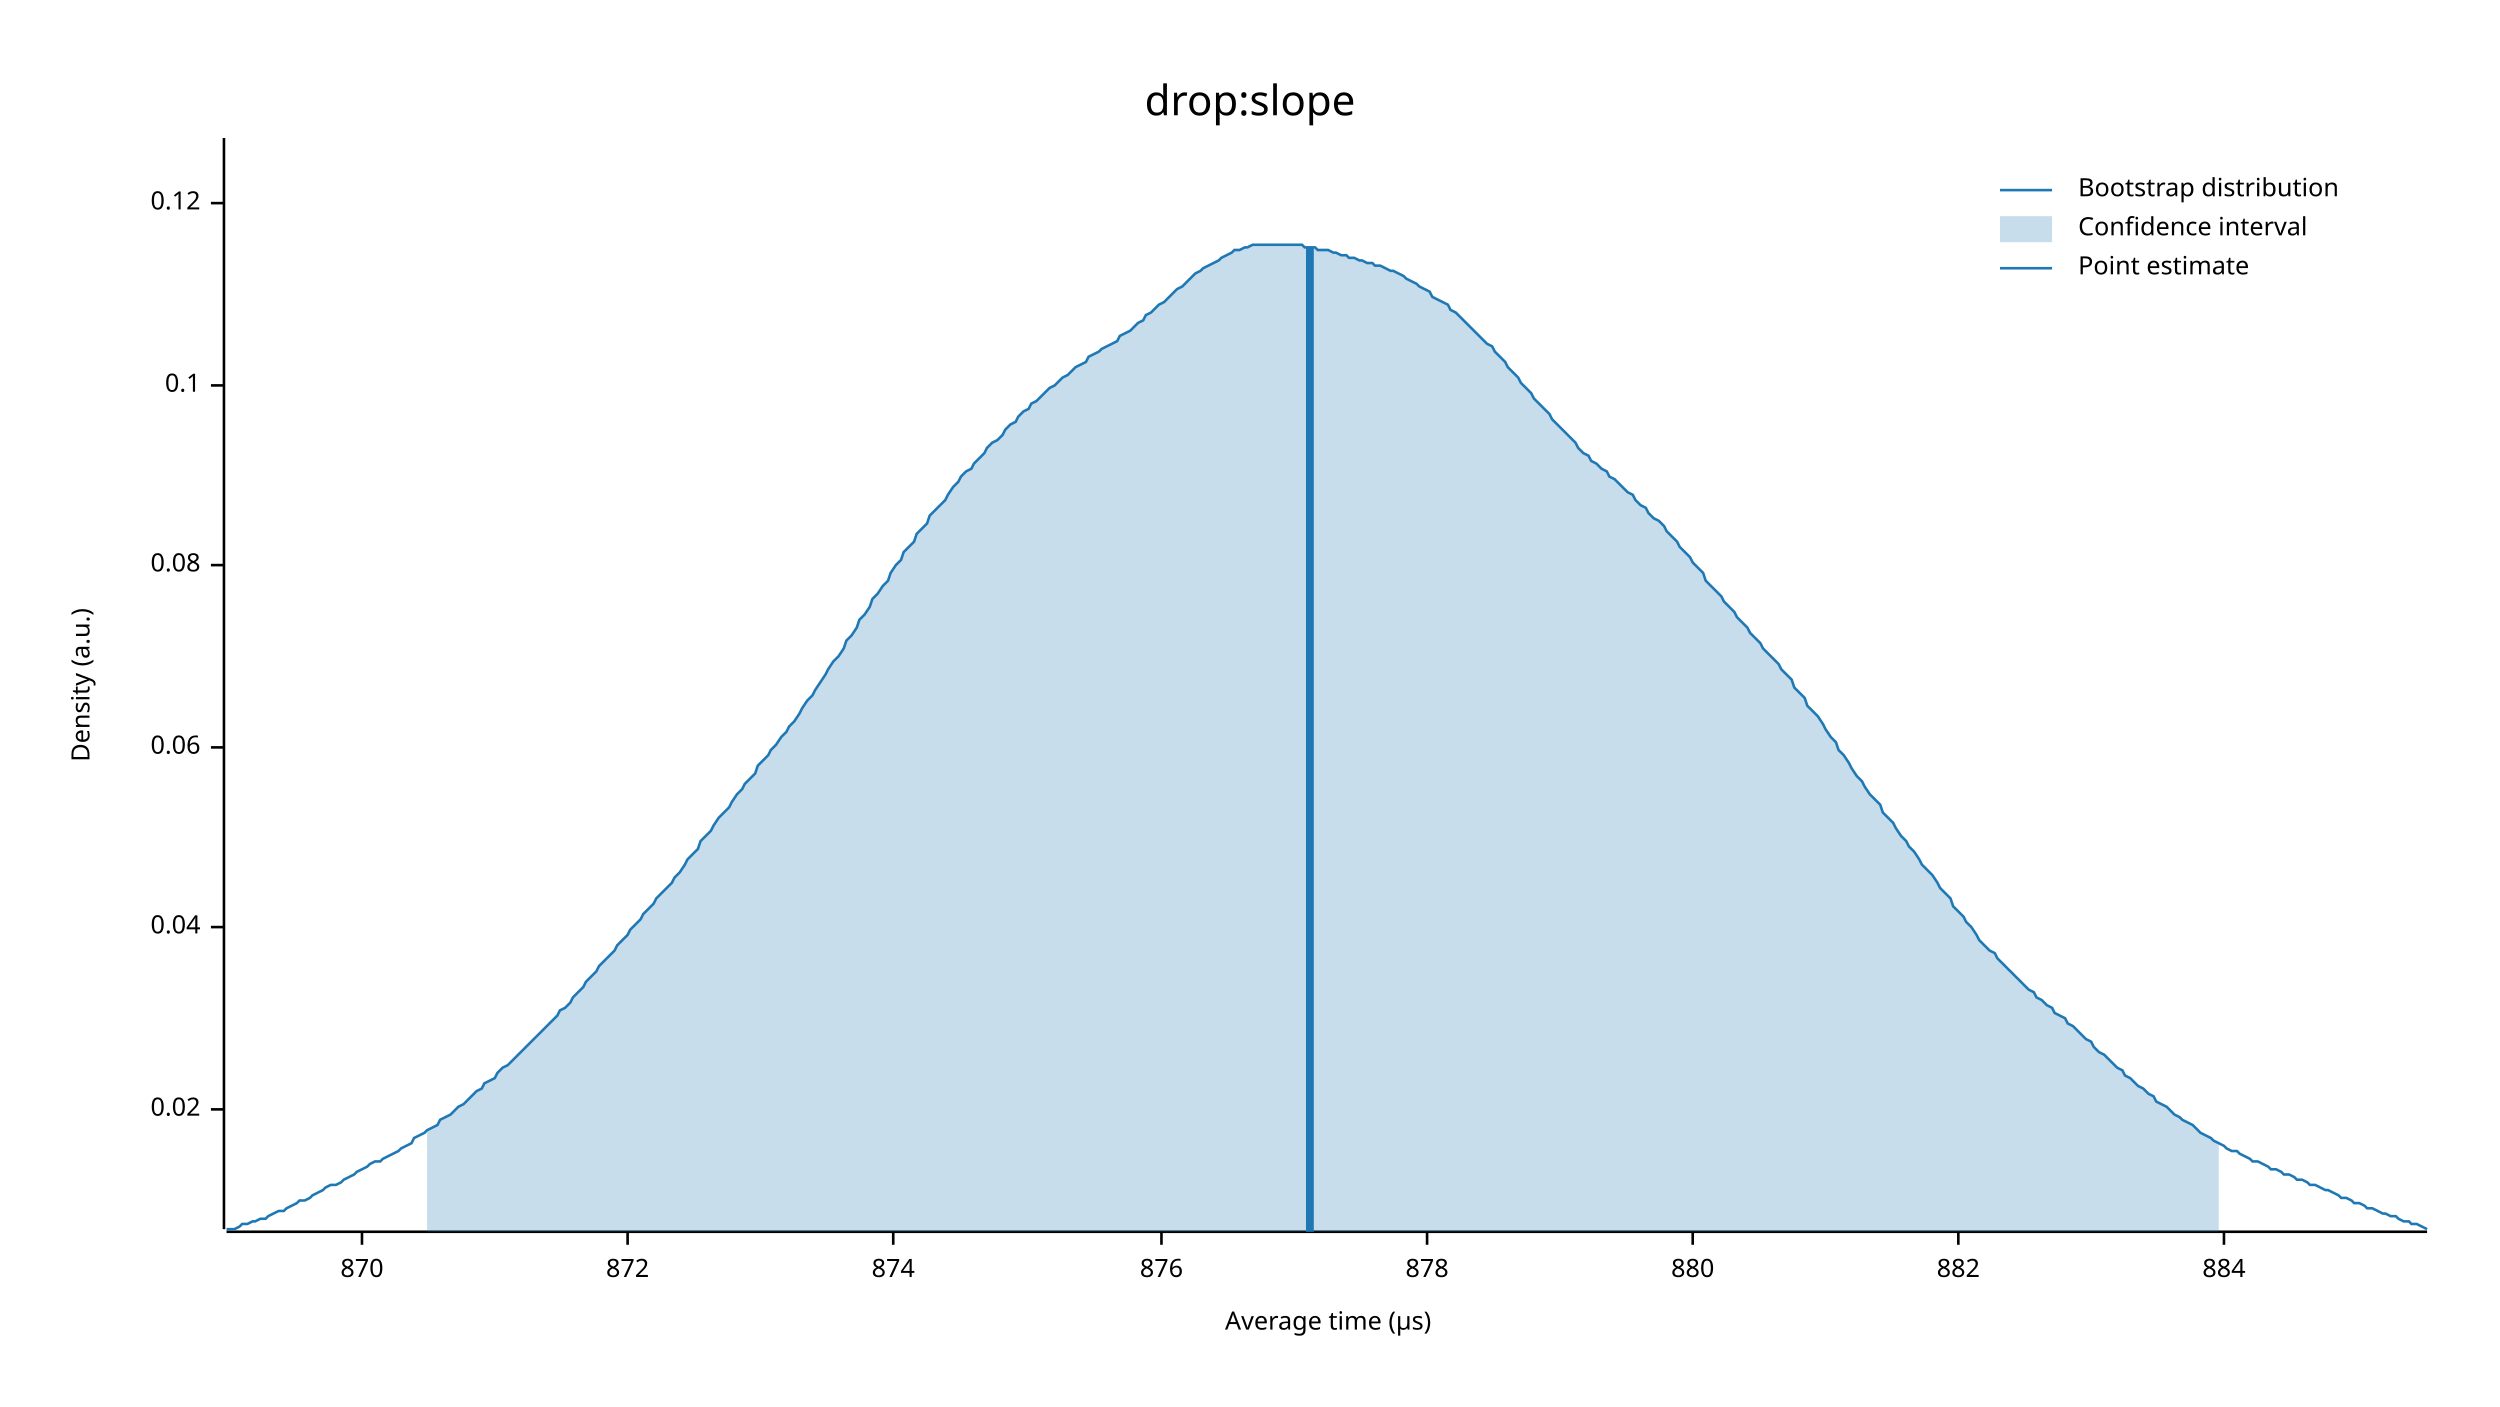
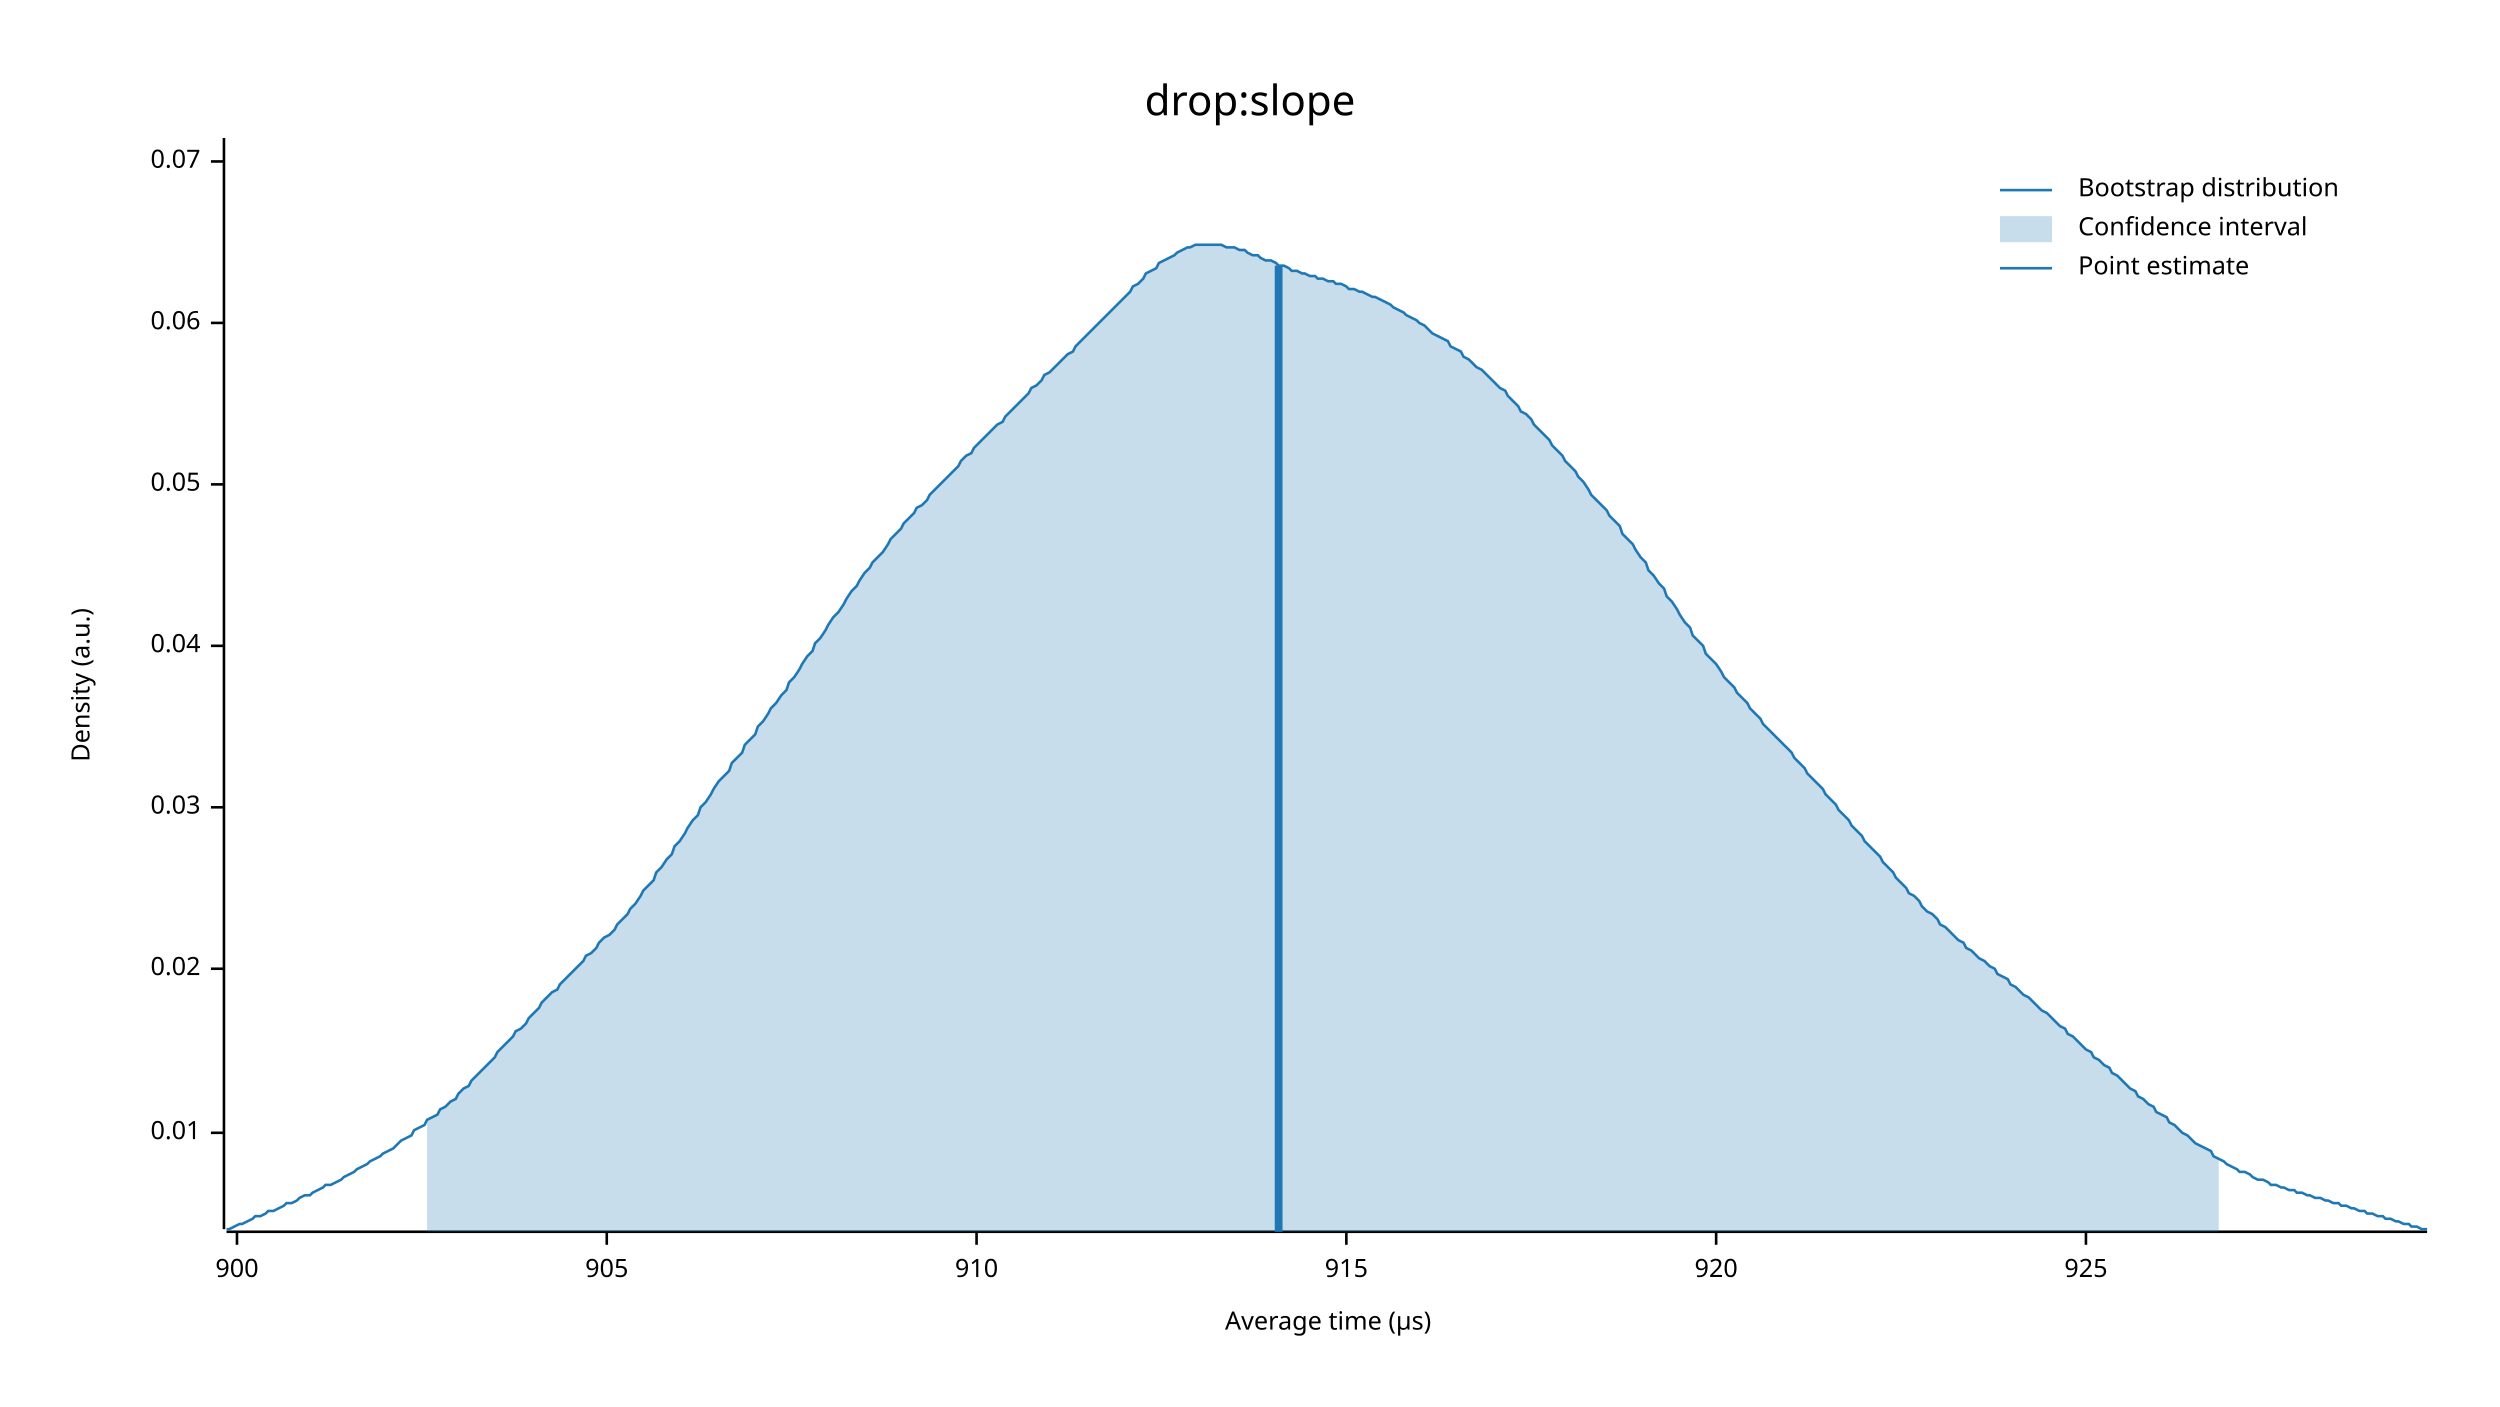
<svg xmlns="http://www.w3.org/2000/svg" width="960" height="540" viewBox="0 0 960 540">
  <text x="480" y="32" dy="0.76em" text-anchor="middle" font-family="sans-serif" font-size="16.129" opacity="1" fill="#000000">
drop:slope
</text>
  <text x="27" y="263" dy="0.76em" text-anchor="middle" font-family="sans-serif" font-size="9.677" opacity="1" fill="#000000" transform="rotate(270, 27, 263)">
Density (a.u.)
</text>
  <text x="510" y="513" dy="-0.5ex" text-anchor="middle" font-family="sans-serif" font-size="9.677" opacity="1" fill="#000000">
Average time (µs)
</text>
  <polyline fill="none" opacity="1" stroke="#000000" stroke-width="1" points="86,53 86,472 " />
-   <text x="77" y="426" dy="0.5ex" text-anchor="end" font-family="sans-serif" font-size="9.677" opacity="1" fill="#000000">
+   <text x="77" y="435" dy="0.5ex" text-anchor="end" font-family="sans-serif" font-size="9.677" opacity="1" fill="#000000">
+ 0.01
+ </text>
+   <polyline fill="none" opacity="1" stroke="#000000" stroke-width="1" points="81,435 86,435 " />
+   <text x="77" y="372" dy="0.5ex" text-anchor="end" font-family="sans-serif" font-size="9.677" opacity="1" fill="#000000">
0.02
</text>
-   <polyline fill="none" opacity="1" stroke="#000000" stroke-width="1" points="81,426 86,426 " />
-   <text x="77" y="356" dy="0.5ex" text-anchor="end" font-family="sans-serif" font-size="9.677" opacity="1" fill="#000000">
+   <polyline fill="none" opacity="1" stroke="#000000" stroke-width="1" points="81,372 86,372 " />
+   <text x="77" y="310" dy="0.5ex" text-anchor="end" font-family="sans-serif" font-size="9.677" opacity="1" fill="#000000">
+ 0.03
+ </text>
+   <polyline fill="none" opacity="1" stroke="#000000" stroke-width="1" points="81,310 86,310 " />
+   <text x="77" y="248" dy="0.5ex" text-anchor="end" font-family="sans-serif" font-size="9.677" opacity="1" fill="#000000">
0.04
</text>
-   <polyline fill="none" opacity="1" stroke="#000000" stroke-width="1" points="81,356 86,356 " />
-   <text x="77" y="287" dy="0.5ex" text-anchor="end" font-family="sans-serif" font-size="9.677" opacity="1" fill="#000000">
+   <polyline fill="none" opacity="1" stroke="#000000" stroke-width="1" points="81,248 86,248 " />
+   <text x="77" y="186" dy="0.5ex" text-anchor="end" font-family="sans-serif" font-size="9.677" opacity="1" fill="#000000">
+ 0.05
+ </text>
+   <polyline fill="none" opacity="1" stroke="#000000" stroke-width="1" points="81,186 86,186 " />
+   <text x="77" y="124" dy="0.5ex" text-anchor="end" font-family="sans-serif" font-size="9.677" opacity="1" fill="#000000">
0.06
</text>
-   <polyline fill="none" opacity="1" stroke="#000000" stroke-width="1" points="81,287 86,287 " />
-   <text x="77" y="217" dy="0.5ex" text-anchor="end" font-family="sans-serif" font-size="9.677" opacity="1" fill="#000000">
- 0.08
+   <polyline fill="none" opacity="1" stroke="#000000" stroke-width="1" points="81,124 86,124 " />
+   <text x="77" y="62" dy="0.5ex" text-anchor="end" font-family="sans-serif" font-size="9.677" opacity="1" fill="#000000">
+ 0.07
</text>
-   <polyline fill="none" opacity="1" stroke="#000000" stroke-width="1" points="81,217 86,217 " />
-   <text x="77" y="148" dy="0.5ex" text-anchor="end" font-family="sans-serif" font-size="9.677" opacity="1" fill="#000000">
- 0.1
+   <polyline fill="none" opacity="1" stroke="#000000" stroke-width="1" points="81,62 86,62 " />
+   <polyline fill="none" opacity="1" stroke="#000000" stroke-width="1" points="87,473 932,473 " />
+   <text x="91" y="483" dy="0.76em" text-anchor="middle" font-family="sans-serif" font-size="9.677" opacity="1" fill="#000000">
+ 900
</text>
-   <polyline fill="none" opacity="1" stroke="#000000" stroke-width="1" points="81,148 86,148 " />
-   <text x="77" y="78" dy="0.5ex" text-anchor="end" font-family="sans-serif" font-size="9.677" opacity="1" fill="#000000">
- 0.12
+   <polyline fill="none" opacity="1" stroke="#000000" stroke-width="1" points="91,473 91,478 " />
+   <text x="233" y="483" dy="0.76em" text-anchor="middle" font-family="sans-serif" font-size="9.677" opacity="1" fill="#000000">
+ 905
</text>
-   <polyline fill="none" opacity="1" stroke="#000000" stroke-width="1" points="81,78 86,78 " />
-   <polyline fill="none" opacity="1" stroke="#000000" stroke-width="1" points="87,473 932,473 " />
-   <text x="139" y="483" dy="0.76em" text-anchor="middle" font-family="sans-serif" font-size="9.677" opacity="1" fill="#000000">
- 870
+   <polyline fill="none" opacity="1" stroke="#000000" stroke-width="1" points="233,473 233,478 " />
+   <text x="375" y="483" dy="0.76em" text-anchor="middle" font-family="sans-serif" font-size="9.677" opacity="1" fill="#000000">
+ 910
</text>
-   <polyline fill="none" opacity="1" stroke="#000000" stroke-width="1" points="139,473 139,478 " />
-   <text x="241" y="483" dy="0.76em" text-anchor="middle" font-family="sans-serif" font-size="9.677" opacity="1" fill="#000000">
- 872
+   <polyline fill="none" opacity="1" stroke="#000000" stroke-width="1" points="375,473 375,478 " />
+   <text x="517" y="483" dy="0.76em" text-anchor="middle" font-family="sans-serif" font-size="9.677" opacity="1" fill="#000000">
+ 915
</text>
-   <polyline fill="none" opacity="1" stroke="#000000" stroke-width="1" points="241,473 241,478 " />
-   <text x="343" y="483" dy="0.76em" text-anchor="middle" font-family="sans-serif" font-size="9.677" opacity="1" fill="#000000">
- 874
+   <polyline fill="none" opacity="1" stroke="#000000" stroke-width="1" points="517,473 517,478 " />
+   <text x="659" y="483" dy="0.76em" text-anchor="middle" font-family="sans-serif" font-size="9.677" opacity="1" fill="#000000">
+ 920
</text>
-   <polyline fill="none" opacity="1" stroke="#000000" stroke-width="1" points="343,473 343,478 " />
-   <text x="446" y="483" dy="0.76em" text-anchor="middle" font-family="sans-serif" font-size="9.677" opacity="1" fill="#000000">
- 876
+   <polyline fill="none" opacity="1" stroke="#000000" stroke-width="1" points="659,473 659,478 " />
+   <text x="801" y="483" dy="0.76em" text-anchor="middle" font-family="sans-serif" font-size="9.677" opacity="1" fill="#000000">
+ 925
</text>
-   <polyline fill="none" opacity="1" stroke="#000000" stroke-width="1" points="446,473 446,478 " />
-   <text x="548" y="483" dy="0.76em" text-anchor="middle" font-family="sans-serif" font-size="9.677" opacity="1" fill="#000000">
- 878
- </text>
-   <polyline fill="none" opacity="1" stroke="#000000" stroke-width="1" points="548,473 548,478 " />
-   <text x="650" y="483" dy="0.76em" text-anchor="middle" font-family="sans-serif" font-size="9.677" opacity="1" fill="#000000">
- 880
- </text>
-   <polyline fill="none" opacity="1" stroke="#000000" stroke-width="1" points="650,473 650,478 " />
-   <text x="752" y="483" dy="0.76em" text-anchor="middle" font-family="sans-serif" font-size="9.677" opacity="1" fill="#000000">
- 882
- </text>
-   <polyline fill="none" opacity="1" stroke="#000000" stroke-width="1" points="752,473 752,478 " />
-   <text x="854" y="483" dy="0.76em" text-anchor="middle" font-family="sans-serif" font-size="9.677" opacity="1" fill="#000000">
- 884
- </text>
-   <polyline fill="none" opacity="1" stroke="#000000" stroke-width="1" points="854,473 854,478 " />
-   <polyline fill="none" opacity="1" stroke="#1F78B4" stroke-width="1" points="87,472 88,472 90,472 92,471 93,470 95,470 97,469 98,469 100,468 102,468 103,467 105,466 107,465 109,465 110,464 112,463 114,462 115,461 117,461 119,460 120,459 122,458 124,457 125,456 127,455 129,455 131,454 132,453 134,452 136,451 137,450 139,449 141,448 142,447 144,446 146,446 147,445 149,444 151,443 153,442 154,441 156,440 158,439 159,437 161,436 163,435 164,434 166,433 168,432 169,430 171,429 173,428 175,426 176,425 178,424 180,422 181,421 183,419 185,418 186,416 188,415 190,414 191,412 193,410 195,409 197,407 198,406 200,404 202,402 203,401 205,399 207,397 208,396 210,394 212,392 214,390 215,388 217,387 219,385 220,383 222,381 224,379 225,377 227,375 229,373 230,371 232,369 234,367 236,365 237,363 239,361 241,359 242,357 244,355 246,353 247,351 249,349 251,347 252,345 254,343 256,341 258,339 259,337 261,335 263,332 264,330 266,328 268,326 269,323 271,321 273,319 274,317 276,314 278,312 280,310 281,308 283,305 285,303 286,301 288,299 290,297 291,294 293,292 295,290 296,288 298,286 300,283 302,281 303,279 305,277 307,274 308,272 310,269 312,267 313,265 315,262 317,259 318,257 320,254 322,252 324,249 325,246 327,244 329,241 330,238 332,236 334,233 335,230 337,228 339,225 341,223 342,220 344,217 346,215 347,212 349,210 351,208 352,205 354,203 356,201 357,198 359,196 361,194 363,192 364,190 366,187 368,185 369,183 371,181 373,180 374,178 376,176 378,174 379,172 381,170 383,169 385,167 386,165 388,163 390,162 391,160 393,158 395,157 396,155 398,154 400,152 401,151 403,149 405,148 407,146 408,145 410,144 412,142 413,141 415,140 417,139 418,137 420,136 422,135 423,134 425,133 427,132 429,131 430,129 432,128 434,127 435,126 437,124 439,123 440,121 442,120 444,118 445,117 447,116 449,114 451,112 452,111 454,110 456,108 457,107 459,105 461,104 462,103 464,102 466,101 468,100 469,99 471,98 473,97 474,96 476,96 478,95 479,95 481,94 483,94 484,94 486,94 488,94 490,94 491,94 493,94 495,94 496,94 498,94 500,94 501,95 503,95 505,95 506,96 508,96 510,96 512,97 513,97 515,98 517,98 518,99 520,99 522,100 523,100 525,101 527,101 528,102 530,102 532,103 534,104 535,104 537,105 539,106 540,107 542,108 544,109 545,110 547,111 549,112 550,114 552,115 554,116 556,117 557,119 559,120 561,122 562,123 564,125 566,127 567,128 569,130 571,132 573,133 574,135 576,137 578,139 579,141 581,143 583,145 584,147 586,149 588,151 589,153 591,155 593,157 595,159 596,161 598,163 600,165 601,166 603,168 605,170 606,172 608,174 610,175 611,177 613,178 615,180 617,181 618,183 620,184 622,186 623,187 625,189 627,190 628,192 630,194 632,195 633,197 635,199 637,200 639,202 640,204 642,206 644,208 645,210 647,212 649,214 650,216 652,218 654,220 655,223 657,225 659,227 661,229 662,231 664,233 666,235 667,237 669,239 671,241 672,243 674,245 676,247 677,249 679,251 681,253 683,255 684,257 686,259 688,261 689,264 691,266 693,268 694,271 696,273 698,275 700,278 701,280 703,283 705,285 706,288 708,290 710,293 711,295 713,298 715,300 716,302 718,305 720,307 722,309 723,312 725,314 727,316 728,318 730,321 732,323 733,325 735,327 737,330 738,332 740,334 742,336 744,339 745,341 747,343 749,345 750,348 752,350 754,352 755,354 757,356 759,359 760,361 762,363 764,365 766,366 767,368 769,370 771,372 772,373 774,375 776,377 777,378 779,380 781,381 782,383 784,384 786,386 788,387 789,389 791,390 793,391 794,393 796,394 798,396 799,397 801,399 803,400 804,402 806,404 808,405 810,407 811,408 813,410 815,411 816,413 818,414 820,416 821,417 823,418 825,420 827,421 828,423 830,424 832,425 833,426 835,428 837,429 838,430 840,431 842,432 843,433 845,435 847,436 849,437 850,438 852,439 854,440 855,441 857,442 859,442 860,443 862,444 864,445 865,446 867,446 869,447 871,448 872,449 874,449 876,450 877,451 879,451 881,452 882,453 884,453 886,454 887,455 889,455 891,456 893,457 894,457 896,458 898,459 899,460 901,460 903,461 904,462 906,462 908,463 909,464 911,464 913,465 915,466 916,466 918,467 920,467 921,468 923,469 925,469 926,470 928,470 930,471 932,472 " />
-   <polygon opacity="0.25" fill="#1F78B4" points="164,434 166,433 168,432 169,430 171,429 173,428 175,426 176,425 178,424 180,422 181,421 183,419 185,418 186,416 188,415 190,414 191,412 193,410 195,409 197,407 198,406 200,404 202,402 203,401 205,399 207,397 208,396 210,394 212,392 214,390 215,388 217,387 219,385 220,383 222,381 224,379 225,377 227,375 229,373 230,371 232,369 234,367 236,365 237,363 239,361 241,359 242,357 244,355 246,353 247,351 249,349 251,347 252,345 254,343 256,341 258,339 259,337 261,335 263,332 264,330 266,328 268,326 269,323 271,321 273,319 274,317 276,314 278,312 280,310 281,308 283,305 285,303 286,301 288,299 290,297 291,294 293,292 295,290 296,288 298,286 300,283 302,281 303,279 305,277 307,274 308,272 310,269 312,267 313,265 315,262 317,259 318,257 320,254 322,252 324,249 325,246 327,244 329,241 330,238 332,236 334,233 335,230 337,228 339,225 341,223 342,220 344,217 346,215 347,212 349,210 351,208 352,205 354,203 356,201 357,198 359,196 361,194 363,192 364,190 366,187 368,185 369,183 371,181 373,180 374,178 376,176 378,174 379,172 381,170 383,169 385,167 386,165 388,163 390,162 391,160 393,158 395,157 396,155 398,154 400,152 401,151 403,149 405,148 407,146 408,145 410,144 412,142 413,141 415,140 417,139 418,137 420,136 422,135 423,134 425,133 427,132 429,131 430,129 432,128 434,127 435,126 437,124 439,123 440,121 442,120 444,118 445,117 447,116 449,114 451,112 452,111 454,110 456,108 457,107 459,105 461,104 462,103 464,102 466,101 468,100 469,99 471,98 473,97 474,96 476,96 478,95 479,95 481,94 483,94 484,94 486,94 488,94 490,94 491,94 493,94 495,94 496,94 498,94 500,94 501,95 503,95 505,95 506,96 508,96 510,96 512,97 513,97 515,98 517,98 518,99 520,99 522,100 523,100 525,101 527,101 528,102 530,102 532,103 534,104 535,104 537,105 539,106 540,107 542,108 544,109 545,110 547,111 549,112 550,114 552,115 554,116 556,117 557,119 559,120 561,122 562,123 564,125 566,127 567,128 569,130 571,132 573,133 574,135 576,137 578,139 579,141 581,143 583,145 584,147 586,149 588,151 589,153 591,155 593,157 595,159 596,161 598,163 600,165 601,166 603,168 605,170 606,172 608,174 610,175 611,177 613,178 615,180 617,181 618,183 620,184 622,186 623,187 625,189 627,190 628,192 630,194 632,195 633,197 635,199 637,200 639,202 640,204 642,206 644,208 645,210 647,212 649,214 650,216 652,218 654,220 655,223 657,225 659,227 661,229 662,231 664,233 666,235 667,237 669,239 671,241 672,243 674,245 676,247 677,249 679,251 681,253 683,255 684,257 686,259 688,261 689,264 691,266 693,268 694,271 696,273 698,275 700,278 701,280 703,283 705,285 706,288 708,290 710,293 711,295 713,298 715,300 716,302 718,305 720,307 722,309 723,312 725,314 727,316 728,318 730,321 732,323 733,325 735,327 737,330 738,332 740,334 742,336 744,339 745,341 747,343 749,345 750,348 752,350 754,352 755,354 757,356 759,359 760,361 762,363 764,365 766,366 767,368 769,370 771,372 772,373 774,375 776,377 777,378 779,380 781,381 782,383 784,384 786,386 788,387 789,389 791,390 793,391 794,393 796,394 798,396 799,397 801,399 803,400 804,402 806,404 808,405 810,407 811,408 813,410 815,411 816,413 818,414 820,416 821,417 823,418 825,420 827,421 828,423 830,424 832,425 833,426 835,428 837,429 838,430 840,431 842,432 843,433 845,435 847,436 849,437 850,438 852,439 852,473 164,473 " />
-   <polyline fill="none" opacity="1" stroke="#1F78B4" stroke-width="3" points="503,473 503,95 " />
+   <polyline fill="none" opacity="1" stroke="#000000" stroke-width="1" points="801,473 801,478 " />
+   <polyline fill="none" opacity="1" stroke="#1F78B4" stroke-width="1" points="87,472 88,472 90,471 92,470 93,470 95,469 97,468 98,467 100,467 102,466 103,465 105,465 107,464 109,463 110,462 112,462 114,461 115,460 117,459 119,459 120,458 122,457 124,456 125,455 127,455 129,454 131,453 132,452 134,451 136,450 137,449 139,448 141,447 142,446 144,445 146,444 147,443 149,442 151,441 153,439 154,438 156,437 158,436 159,434 161,433 163,432 164,430 166,429 168,428 169,426 171,425 173,423 175,422 176,420 178,418 180,417 181,415 183,413 185,411 186,410 188,408 190,406 191,404 193,402 195,400 197,398 198,396 200,395 202,393 203,391 205,389 207,387 208,385 210,383 212,381 214,380 215,378 217,376 219,374 220,373 222,371 224,369 225,367 227,366 229,364 230,362 232,360 234,359 236,357 237,355 239,353 241,351 242,349 244,347 246,344 247,342 249,340 251,338 252,335 254,333 256,330 258,328 259,325 261,323 263,320 264,318 266,315 268,313 269,310 271,308 273,305 274,303 276,300 278,298 280,296 281,293 283,291 285,289 286,286 288,284 290,282 291,279 293,277 295,274 296,272 298,270 300,267 302,265 303,262 305,260 307,257 308,255 310,252 312,250 313,247 315,245 317,242 318,240 320,237 322,235 324,232 325,230 327,227 329,225 330,223 332,220 334,218 335,216 337,214 339,212 341,209 342,207 344,205 346,203 347,201 349,199 351,197 352,195 354,194 356,192 357,190 359,188 361,186 363,184 364,183 366,181 368,179 369,177 371,175 373,174 374,172 376,170 378,168 379,167 381,165 383,163 385,162 386,160 388,158 390,156 391,155 393,153 395,151 396,149 398,148 400,146 401,144 403,143 405,141 407,139 408,138 410,136 412,135 413,133 415,131 417,129 418,128 420,126 422,124 423,123 425,121 427,119 429,117 430,116 432,114 434,112 435,110 437,109 439,107 440,105 442,104 444,103 445,101 447,100 449,99 451,98 452,97 454,96 456,95 457,95 459,94 461,94 462,94 464,94 466,94 468,94 469,94 471,95 473,95 474,95 476,96 478,96 479,97 481,98 483,98 484,99 486,100 488,100 490,101 491,102 493,102 495,103 496,104 498,104 500,105 501,105 503,106 505,106 506,107 508,107 510,108 512,108 513,109 515,109 517,110 518,111 520,111 522,112 523,112 525,113 527,114 528,114 530,115 532,116 534,117 535,118 537,119 539,120 540,121 542,122 544,123 545,124 547,125 549,127 550,128 552,129 554,130 556,131 557,133 559,134 561,135 562,137 564,138 566,140 567,141 569,142 571,144 573,146 574,147 576,149 578,150 579,152 581,154 583,156 584,158 586,159 588,161 589,163 591,165 593,167 595,169 596,171 598,173 600,175 601,177 603,179 605,181 606,183 608,185 610,188 611,190 613,192 615,194 617,196 618,198 620,200 622,202 623,205 625,207 627,209 628,211 630,214 632,216 633,219 635,221 637,224 639,226 640,229 642,231 644,234 645,236 647,239 649,241 650,244 652,246 654,248 655,251 657,253 659,255 661,258 662,260 664,262 666,264 667,266 669,268 671,270 672,272 674,274 676,276 677,278 679,280 681,282 683,284 684,285 686,287 688,289 689,291 691,293 693,295 694,297 696,299 698,301 700,303 701,305 703,307 705,309 706,311 708,313 710,315 711,317 713,319 715,321 716,323 718,325 720,327 722,329 723,331 725,333 727,335 728,337 730,339 732,341 733,343 735,344 737,346 738,348 740,350 742,351 744,353 745,355 747,356 749,358 750,359 752,361 754,362 755,364 757,365 759,367 760,368 762,369 764,371 766,372 767,374 769,375 771,376 772,378 774,379 776,381 777,382 779,383 781,385 782,386 784,388 786,389 788,391 789,392 791,394 793,395 794,397 796,398 798,400 799,401 801,403 803,404 804,406 806,407 808,409 810,410 811,412 813,413 815,415 816,416 818,418 820,419 821,421 823,422 825,424 827,425 828,427 830,428 832,429 833,431 835,432 837,434 838,435 840,436 842,438 843,439 845,440 847,441 849,442 850,444 852,445 854,446 855,447 857,448 859,449 860,450 862,450 864,451 865,452 867,453 869,453 871,454 872,455 874,455 876,456 877,456 879,457 881,457 882,458 884,458 886,459 887,459 889,460 891,460 893,461 894,461 896,462 898,462 899,463 901,463 903,464 904,464 906,465 908,465 909,466 911,466 913,467 915,467 916,468 918,468 920,469 921,469 923,470 925,470 926,471 928,471 930,472 932,472 " />
+   <polygon opacity="0.25" fill="#1F78B4" points="164,430 166,429 168,428 169,426 171,425 173,423 175,422 176,420 178,418 180,417 181,415 183,413 185,411 186,410 188,408 190,406 191,404 193,402 195,400 197,398 198,396 200,395 202,393 203,391 205,389 207,387 208,385 210,383 212,381 214,380 215,378 217,376 219,374 220,373 222,371 224,369 225,367 227,366 229,364 230,362 232,360 234,359 236,357 237,355 239,353 241,351 242,349 244,347 246,344 247,342 249,340 251,338 252,335 254,333 256,330 258,328 259,325 261,323 263,320 264,318 266,315 268,313 269,310 271,308 273,305 274,303 276,300 278,298 280,296 281,293 283,291 285,289 286,286 288,284 290,282 291,279 293,277 295,274 296,272 298,270 300,267 302,265 303,262 305,260 307,257 308,255 310,252 312,250 313,247 315,245 317,242 318,240 320,237 322,235 324,232 325,230 327,227 329,225 330,223 332,220 334,218 335,216 337,214 339,212 341,209 342,207 344,205 346,203 347,201 349,199 351,197 352,195 354,194 356,192 357,190 359,188 361,186 363,184 364,183 366,181 368,179 369,177 371,175 373,174 374,172 376,170 378,168 379,167 381,165 383,163 385,162 386,160 388,158 390,156 391,155 393,153 395,151 396,149 398,148 400,146 401,144 403,143 405,141 407,139 408,138 410,136 412,135 413,133 415,131 417,129 418,128 420,126 422,124 423,123 425,121 427,119 429,117 430,116 432,114 434,112 435,110 437,109 439,107 440,105 442,104 444,103 445,101 447,100 449,99 451,98 452,97 454,96 456,95 457,95 459,94 461,94 462,94 464,94 466,94 468,94 469,94 471,95 473,95 474,95 476,96 478,96 479,97 481,98 483,98 484,99 486,100 488,100 490,101 491,102 493,102 495,103 496,104 498,104 500,105 501,105 503,106 505,106 506,107 508,107 510,108 512,108 513,109 515,109 517,110 518,111 520,111 522,112 523,112 525,113 527,114 528,114 530,115 532,116 534,117 535,118 537,119 539,120 540,121 542,122 544,123 545,124 547,125 549,127 550,128 552,129 554,130 556,131 557,133 559,134 561,135 562,137 564,138 566,140 567,141 569,142 571,144 573,146 574,147 576,149 578,150 579,152 581,154 583,156 584,158 586,159 588,161 589,163 591,165 593,167 595,169 596,171 598,173 600,175 601,177 603,179 605,181 606,183 608,185 610,188 611,190 613,192 615,194 617,196 618,198 620,200 622,202 623,205 625,207 627,209 628,211 630,214 632,216 633,219 635,221 637,224 639,226 640,229 642,231 644,234 645,236 647,239 649,241 650,244 652,246 654,248 655,251 657,253 659,255 661,258 662,260 664,262 666,264 667,266 669,268 671,270 672,272 674,274 676,276 677,278 679,280 681,282 683,284 684,285 686,287 688,289 689,291 691,293 693,295 694,297 696,299 698,301 700,303 701,305 703,307 705,309 706,311 708,313 710,315 711,317 713,319 715,321 716,323 718,325 720,327 722,329 723,331 725,333 727,335 728,337 730,339 732,341 733,343 735,344 737,346 738,348 740,350 742,351 744,353 745,355 747,356 749,358 750,359 752,361 754,362 755,364 757,365 759,367 760,368 762,369 764,371 766,372 767,374 769,375 771,376 772,378 774,379 776,381 777,382 779,383 781,385 782,386 784,388 786,389 788,391 789,392 791,394 793,395 794,397 796,398 798,400 799,401 801,403 803,404 804,406 806,407 808,409 810,410 811,412 813,413 815,415 816,416 818,418 820,419 821,421 823,422 825,424 827,425 828,427 830,428 832,429 833,431 835,432 837,434 838,435 840,436 842,438 843,439 845,440 847,441 849,442 850,444 852,445 852,473 164,473 " />
+   <polyline fill="none" opacity="1" stroke="#1F78B4" stroke-width="3" points="491,473 491,102 " />
  <text x="798" y="68" dy="0.76em" text-anchor="start" font-family="sans-serif" font-size="9.677" opacity="1" fill="#000000">
Bootstrap distribution
</text>
  <text x="798" y="83" dy="0.76em" text-anchor="start" font-family="sans-serif" font-size="9.677" opacity="1" fill="#000000">
Confidence interval
</text>
  <text x="798" y="98" dy="0.76em" text-anchor="start" font-family="sans-serif" font-size="9.677" opacity="1" fill="#000000">
Point estimate
</text>
  <polyline fill="none" opacity="1" stroke="#1F78B4" stroke-width="1" points="768,73 788,73 " />
  <rect x="768" y="83" width="20" height="10" opacity="0.25" fill="#1F78B4" stroke="none" />
  <polyline fill="none" opacity="1" stroke="#1F78B4" stroke-width="1" points="768,103 788,103 " />
</svg>
